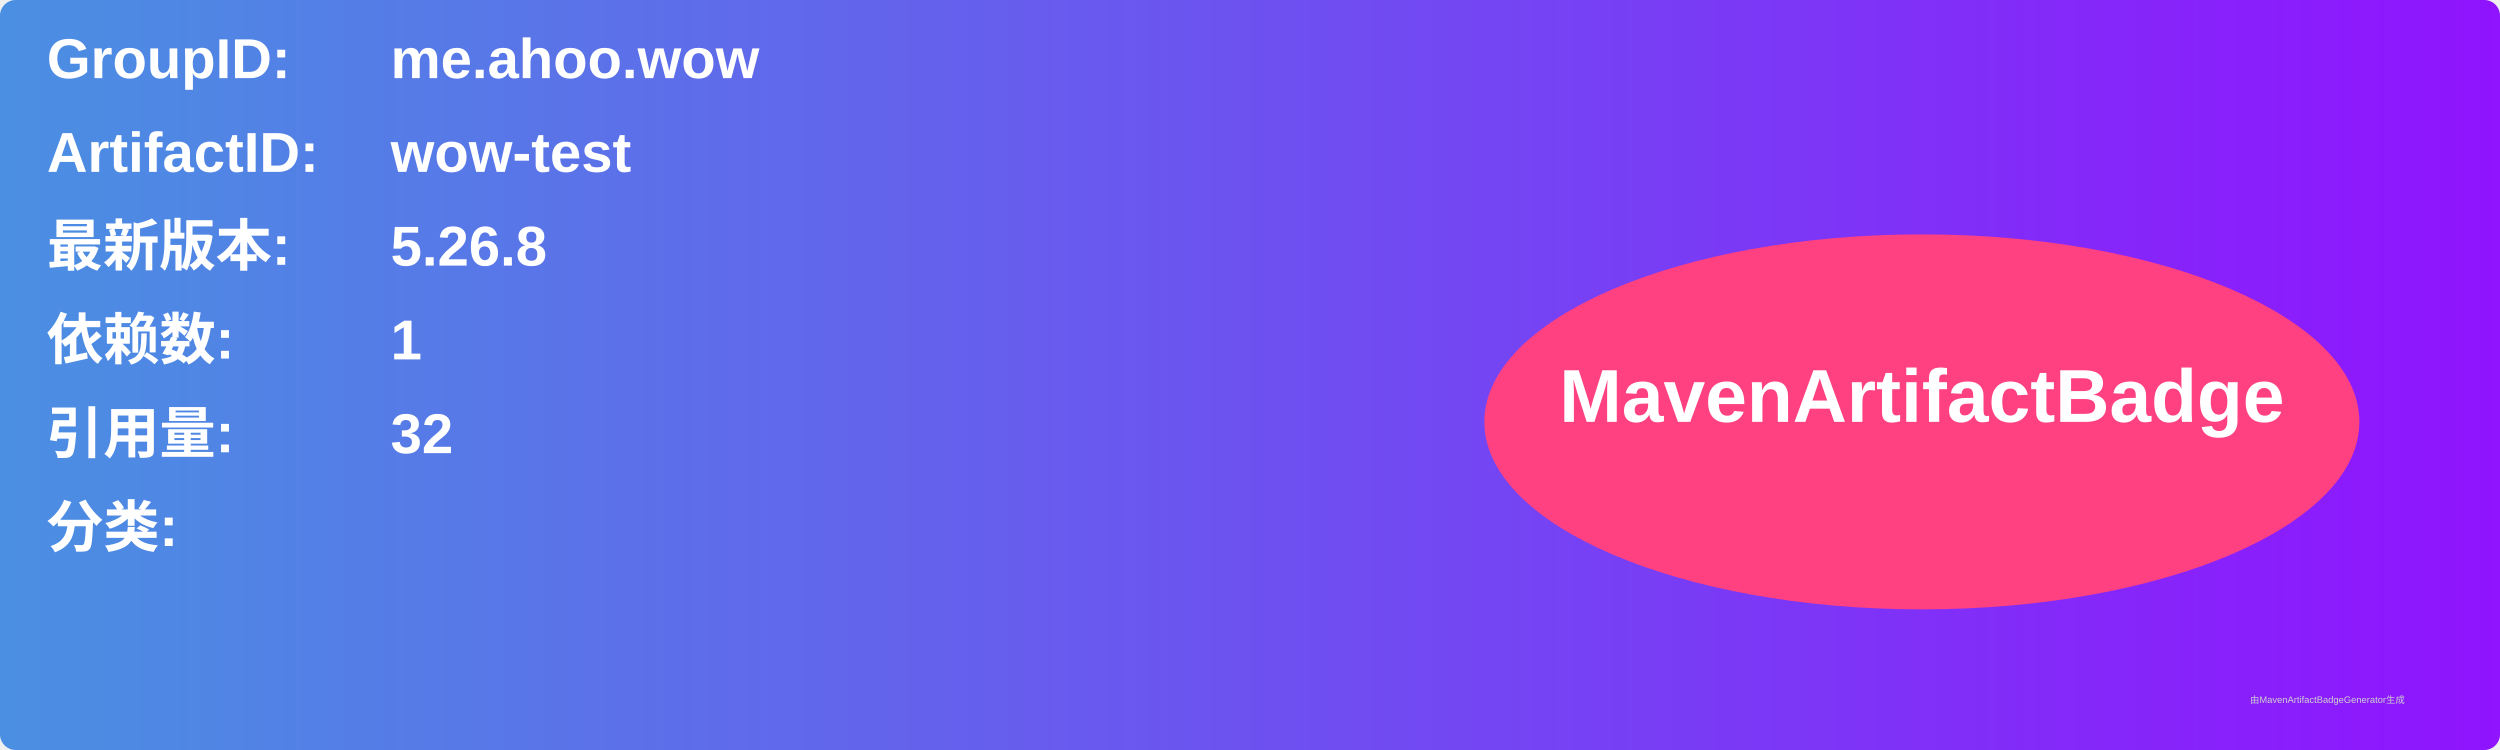
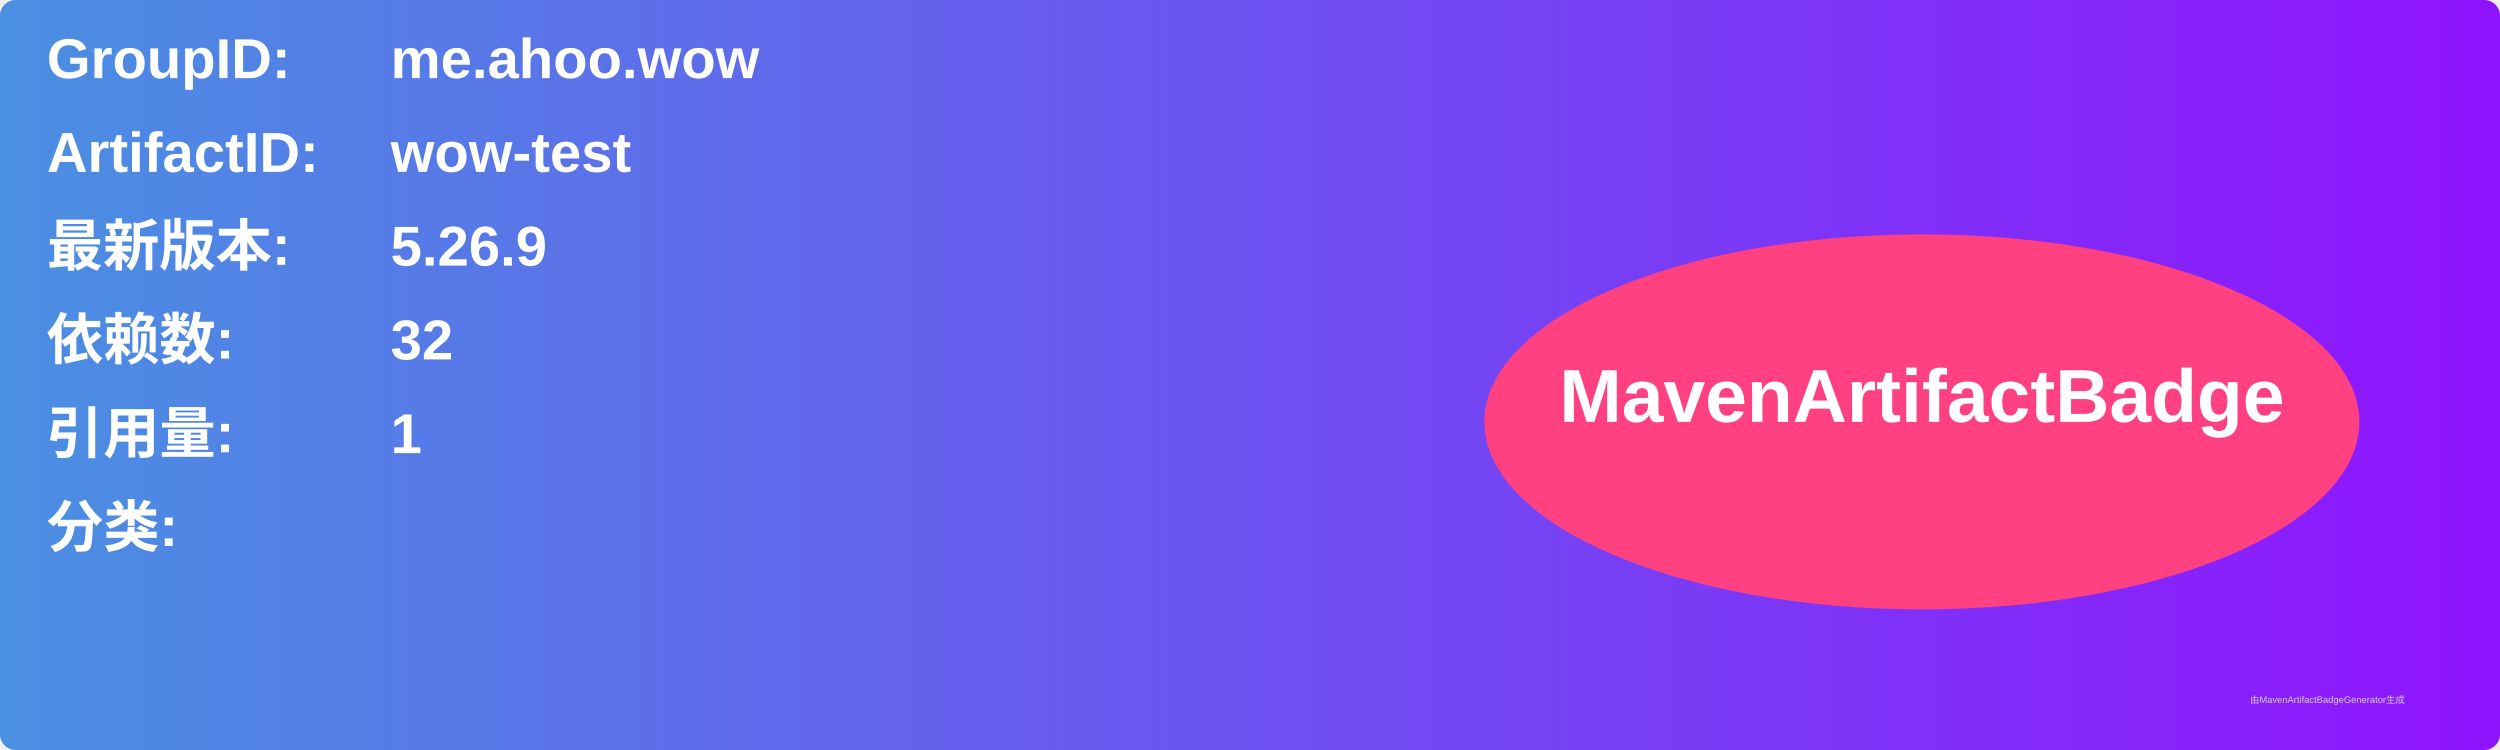
<svg xmlns="http://www.w3.org/2000/svg" width="800" height="240" viewBox="0 0 800 240">
  <linearGradient id="grad" x1="0%" y1="0%" x2="100%" y2="0%">
    <stop offset="0%" stop-color="#4a90e2" />
    <stop offset="100%" stop-color="#9013fe" />
  </linearGradient>
  <rect width="100%" height="100%" rx="5" ry="5" fill="url(#grad)" />
  <g transform="translate(15, 15)">
    <text x="0" y="10" font-family="Arial" font-size="18" fill="white" font-weight="bold" width="260">GroupID:</text>
    <text x="110" y="10" font-family="Arial" font-size="18" fill="white" font-weight="bold" width="460">me.ahoo.wow</text>
    <text x="0" y="40" font-family="Arial" font-size="18" fill="white" font-weight="bold" width="260">ArtifactID:</text>
    <text x="110" y="40" font-family="Arial" font-size="18" fill="white" font-weight="bold" width="460">wow-test</text>
    <text x="0" y="70" font-family="Arial" font-size="18" fill="white" font-weight="bold">最新版本:</text>
    <text x="110" y="70" font-family="Arial" font-size="18" fill="white" font-weight="bold">
-       <tspan font-weight="bold">5.26.8</tspan>
+       <tspan font-weight="bold">5.26.9</tspan>
    </text>
    <text x="0" y="100" font-family="Arial" font-size="18" fill="white" font-weight="bold">依赖数: </text>
    <text x="110" y="100" font-family="Arial" font-size="18" fill="white">
-       <tspan font-weight="bold">1</tspan>
+       <tspan font-weight="bold">32</tspan>
    </text>
    <text x="0" y="130" font-family="Arial" font-size="18" fill="white" font-weight="bold">引用量: </text>
    <text x="110" y="130" font-family="Arial" font-size="18" fill="white">
-       <tspan font-weight="bold">32</tspan>
+       <tspan font-weight="bold">1</tspan>
    </text>
    <text x="0" y="160" font-family="Arial" font-size="18" fill="white" font-weight="bold">分类:</text>
    <text x="10" y="190" font-family="Arial" font-size="10" fill="white">
      <tspan font-weight="bold" />
    </text>
    <ellipse cx="600" cy="120" rx="140" ry="60" fill="#ff4081" />
    <text x="600" y="120" text-anchor="middle" font-family="Arial" font-size="24" fill="white" font-weight="bold">MavenArtifactBadge</text>
  </g>
  <text x="720" y="225" font-family="Arial" font-size="3" fill="#d0d0d0">由MavenArtifactBadgeGenerator生成</text>
</svg>
